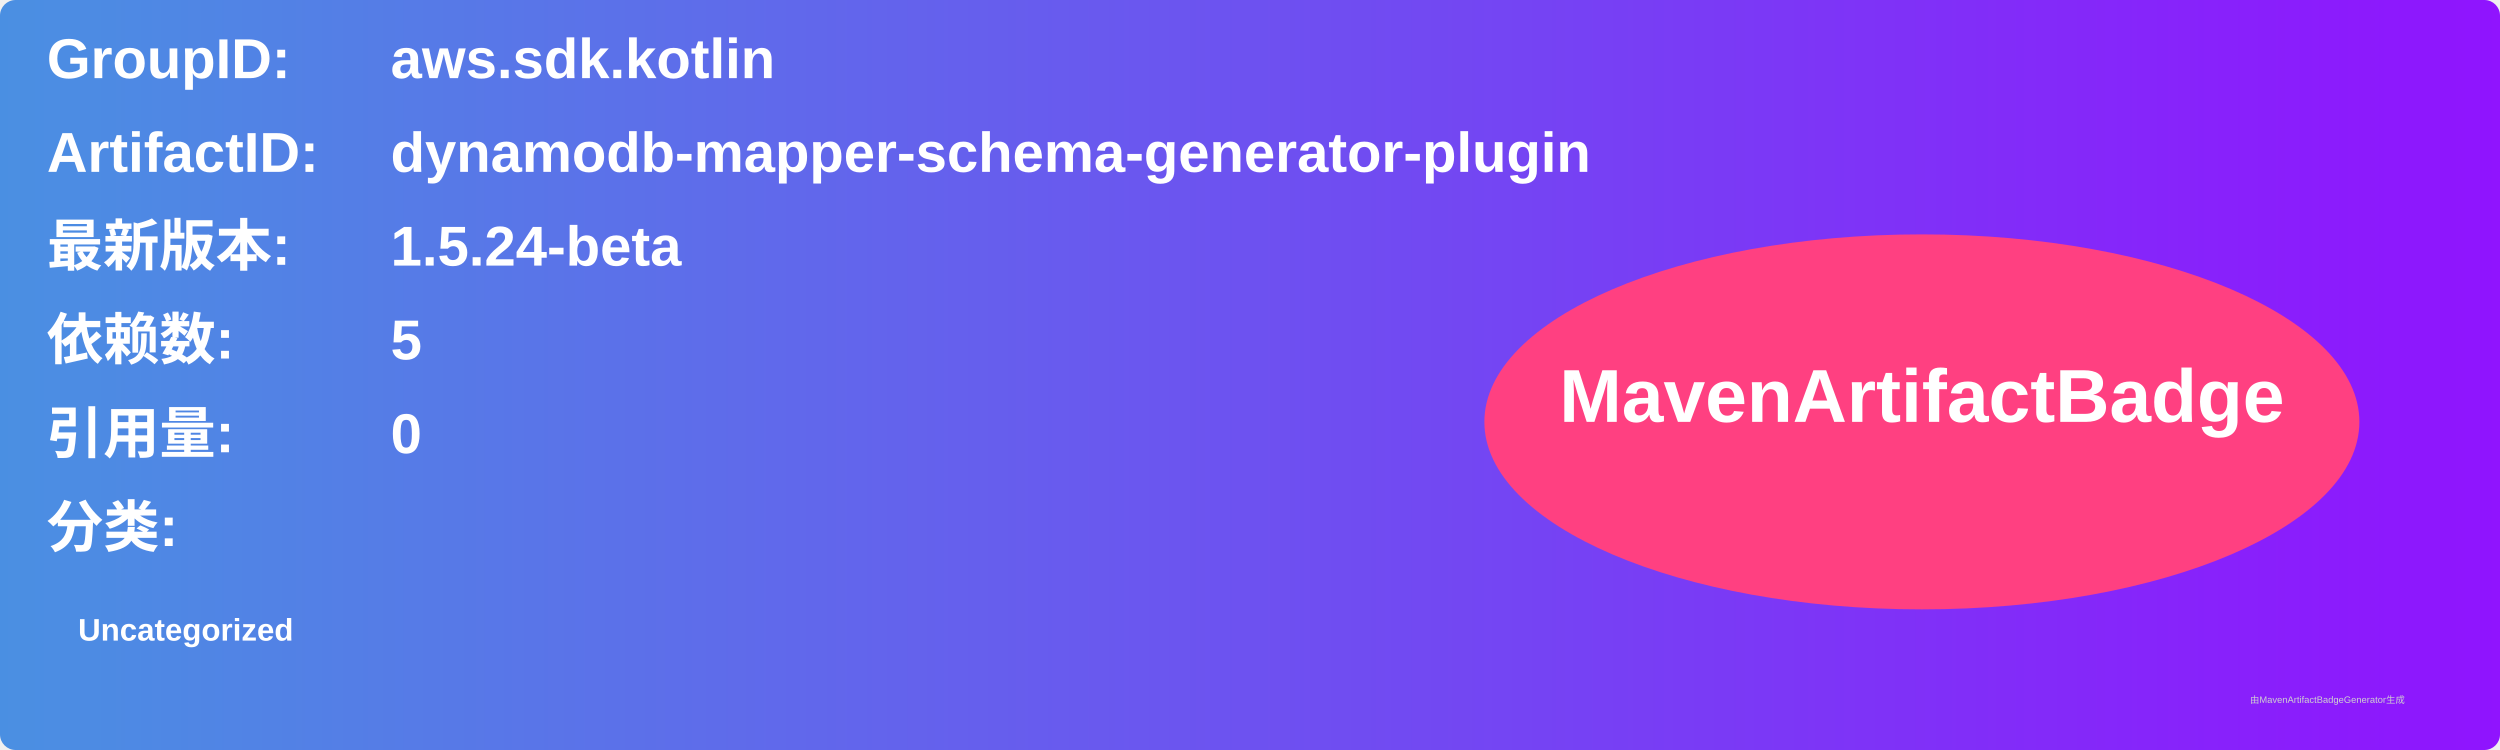
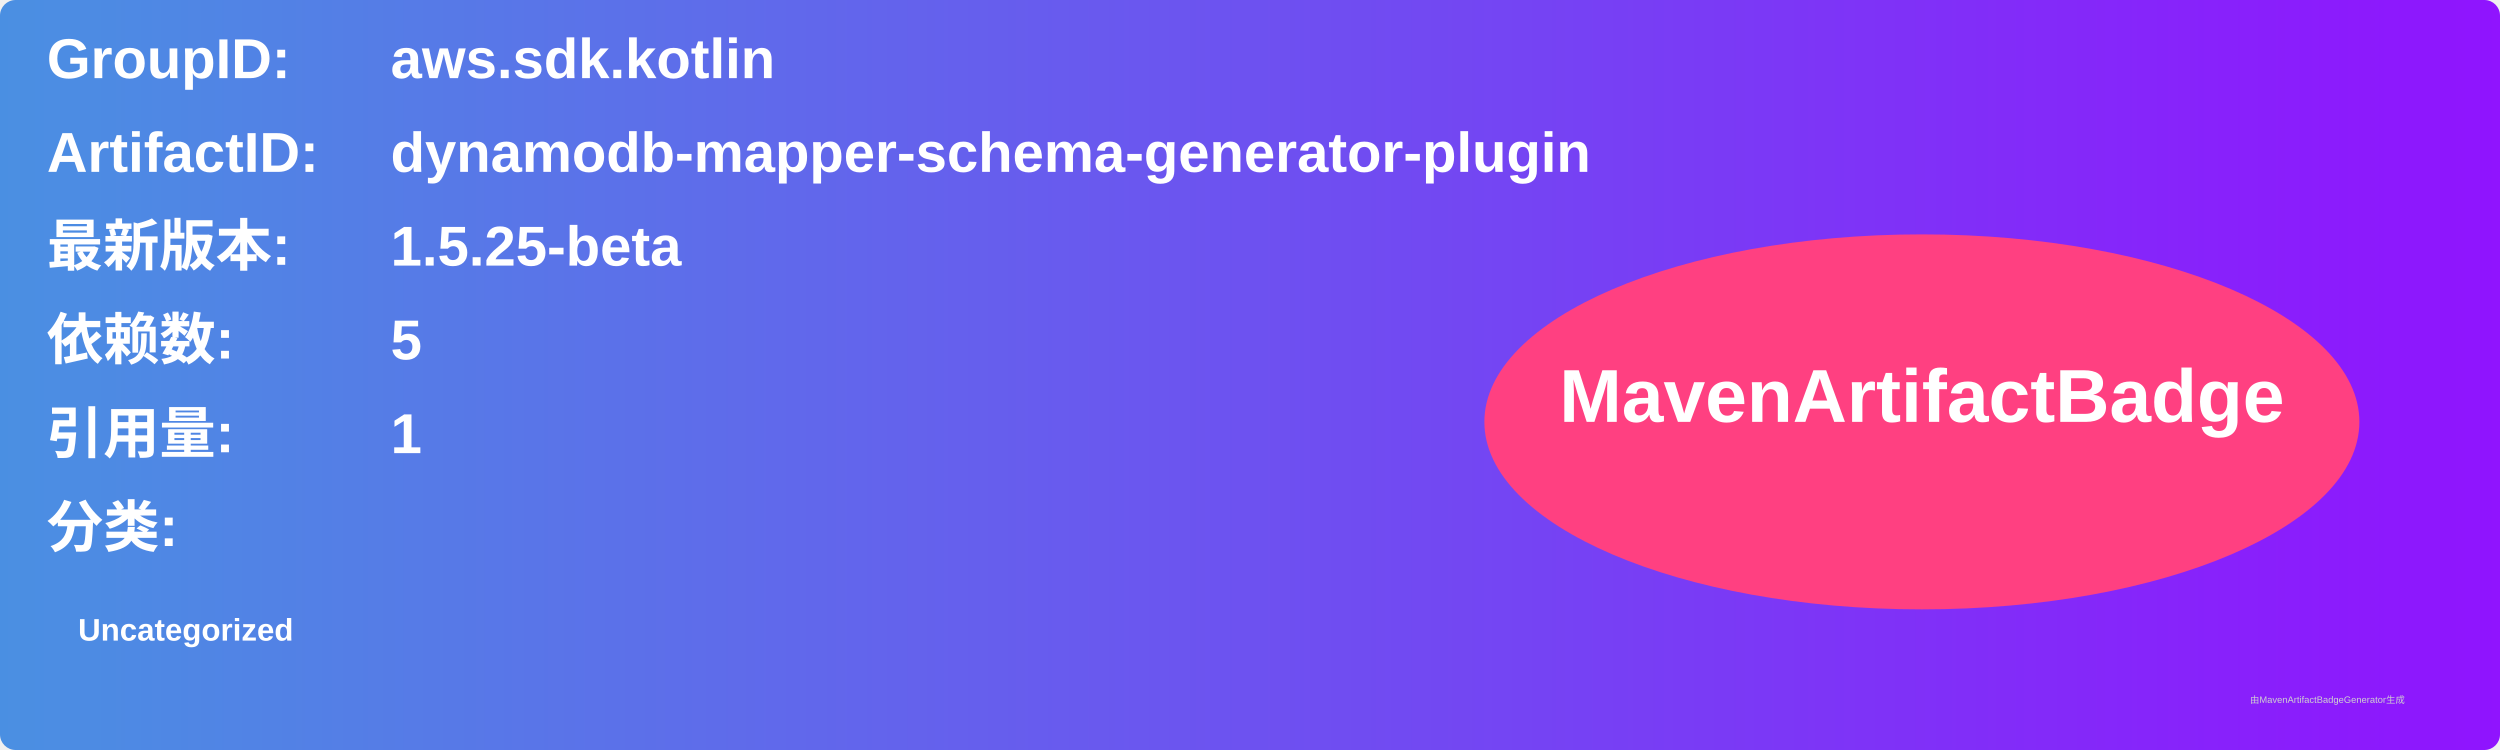
<svg xmlns="http://www.w3.org/2000/svg" width="800" height="240" viewBox="0 0 800 240">
  <linearGradient id="grad" x1="0%" y1="0%" x2="100%" y2="0%">
    <stop offset="0%" stop-color="#4a90e2" />
    <stop offset="100%" stop-color="#9013fe" />
  </linearGradient>
  <rect width="100%" height="100%" rx="5" ry="5" fill="url(#grad)" />
  <g transform="translate(15, 15)">
    <text x="0" y="10" font-family="Arial" font-size="18" fill="white" font-weight="bold" width="260">GroupID:</text>
    <text x="110" y="10" font-family="Arial" font-size="18" fill="white" font-weight="bold" width="460">aws.sdk.kotlin</text>
    <text x="0" y="40" font-family="Arial" font-size="18" fill="white" font-weight="bold" width="260">ArtifactID:</text>
    <text x="110" y="40" font-family="Arial" font-size="18" fill="white" font-weight="bold" width="460">dynamodb-mapper-schema-generator-plugin</text>
    <text x="0" y="70" font-family="Arial" font-size="18" fill="white" font-weight="bold">最新版本:</text>
    <text x="110" y="70" font-family="Arial" font-size="18" fill="white" font-weight="bold">
-       <tspan font-weight="bold">1.5.24-beta</tspan>
+       <tspan font-weight="bold">1.5.25-beta</tspan>
    </text>
    <text x="0" y="100" font-family="Arial" font-size="18" fill="white" font-weight="bold">依赖数: </text>
    <text x="110" y="100" font-family="Arial" font-size="18" fill="white">
      <tspan font-weight="bold">5</tspan>
    </text>
    <text x="0" y="130" font-family="Arial" font-size="18" fill="white" font-weight="bold">引用量: </text>
    <text x="110" y="130" font-family="Arial" font-size="18" fill="white">
-       <tspan font-weight="bold">0</tspan>
+       <tspan font-weight="bold">1</tspan>
    </text>
    <text x="0" y="160" font-family="Arial" font-size="18" fill="white" font-weight="bold">分类:</text>
    <text x="10" y="190" font-family="Arial" font-size="10" fill="white">
      <tspan font-weight="bold">Uncategorized</tspan>
    </text>
    <ellipse cx="600" cy="120" rx="140" ry="60" fill="#ff4081" />
    <text x="600" y="120" text-anchor="middle" font-family="Arial" font-size="24" fill="white" font-weight="bold">MavenArtifactBadge</text>
  </g>
  <text x="720" y="225" font-family="Arial" font-size="3" fill="#d0d0d0">由MavenArtifactBadgeGenerator生成</text>
</svg>
